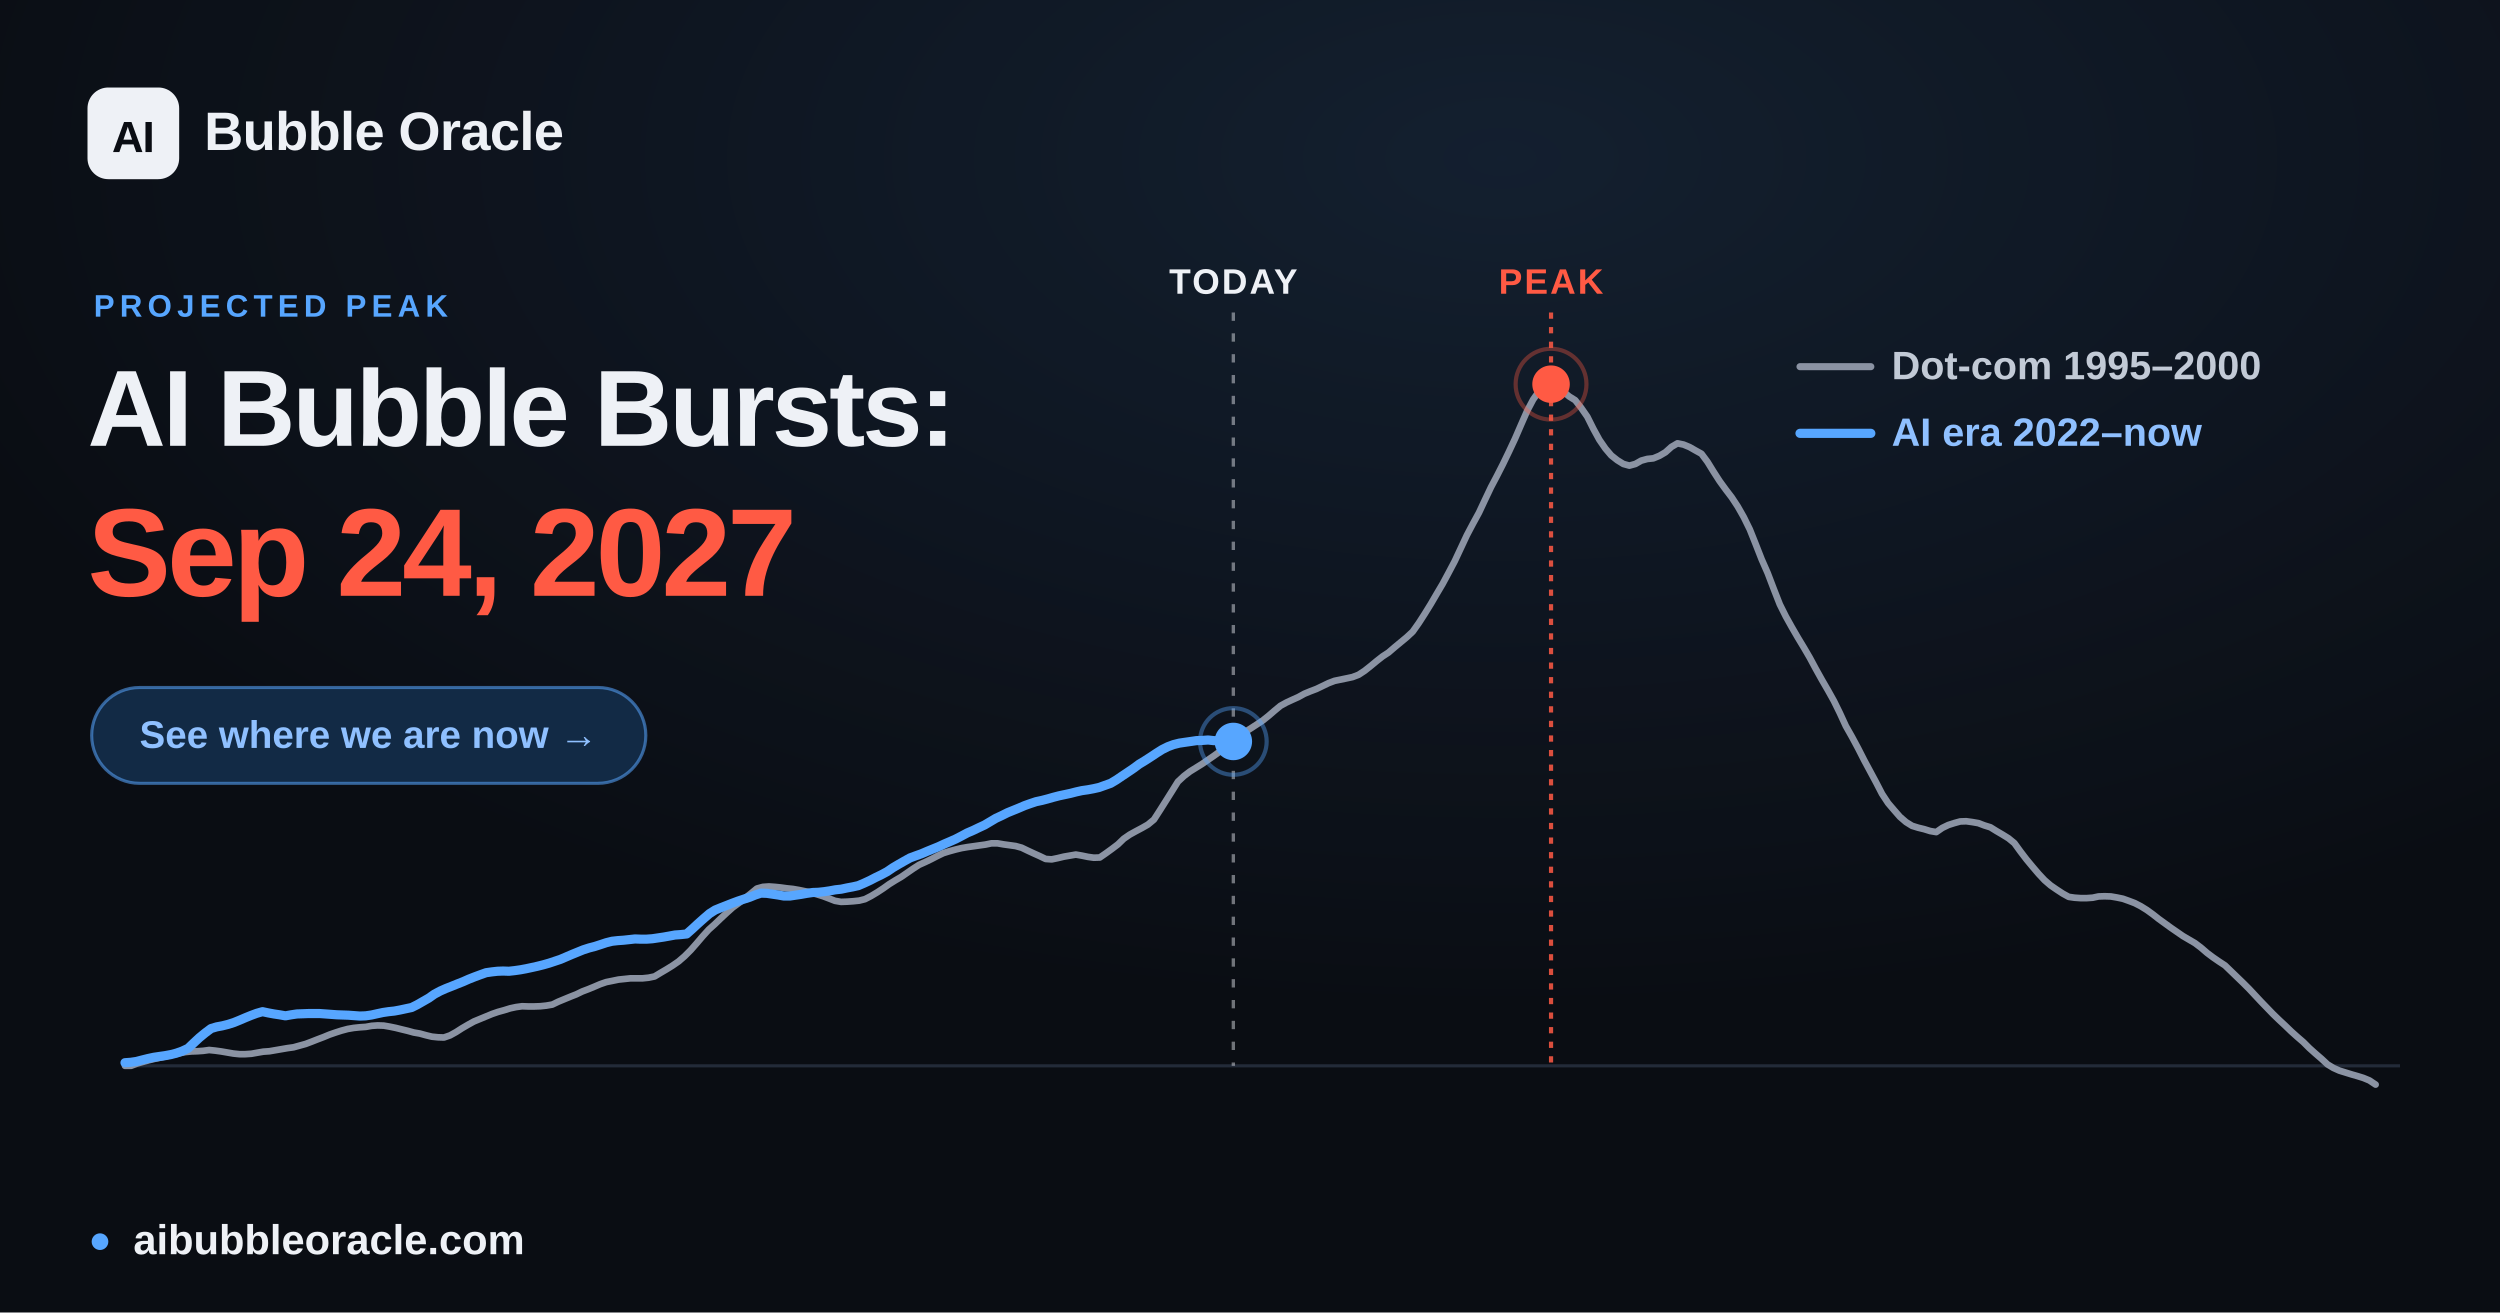
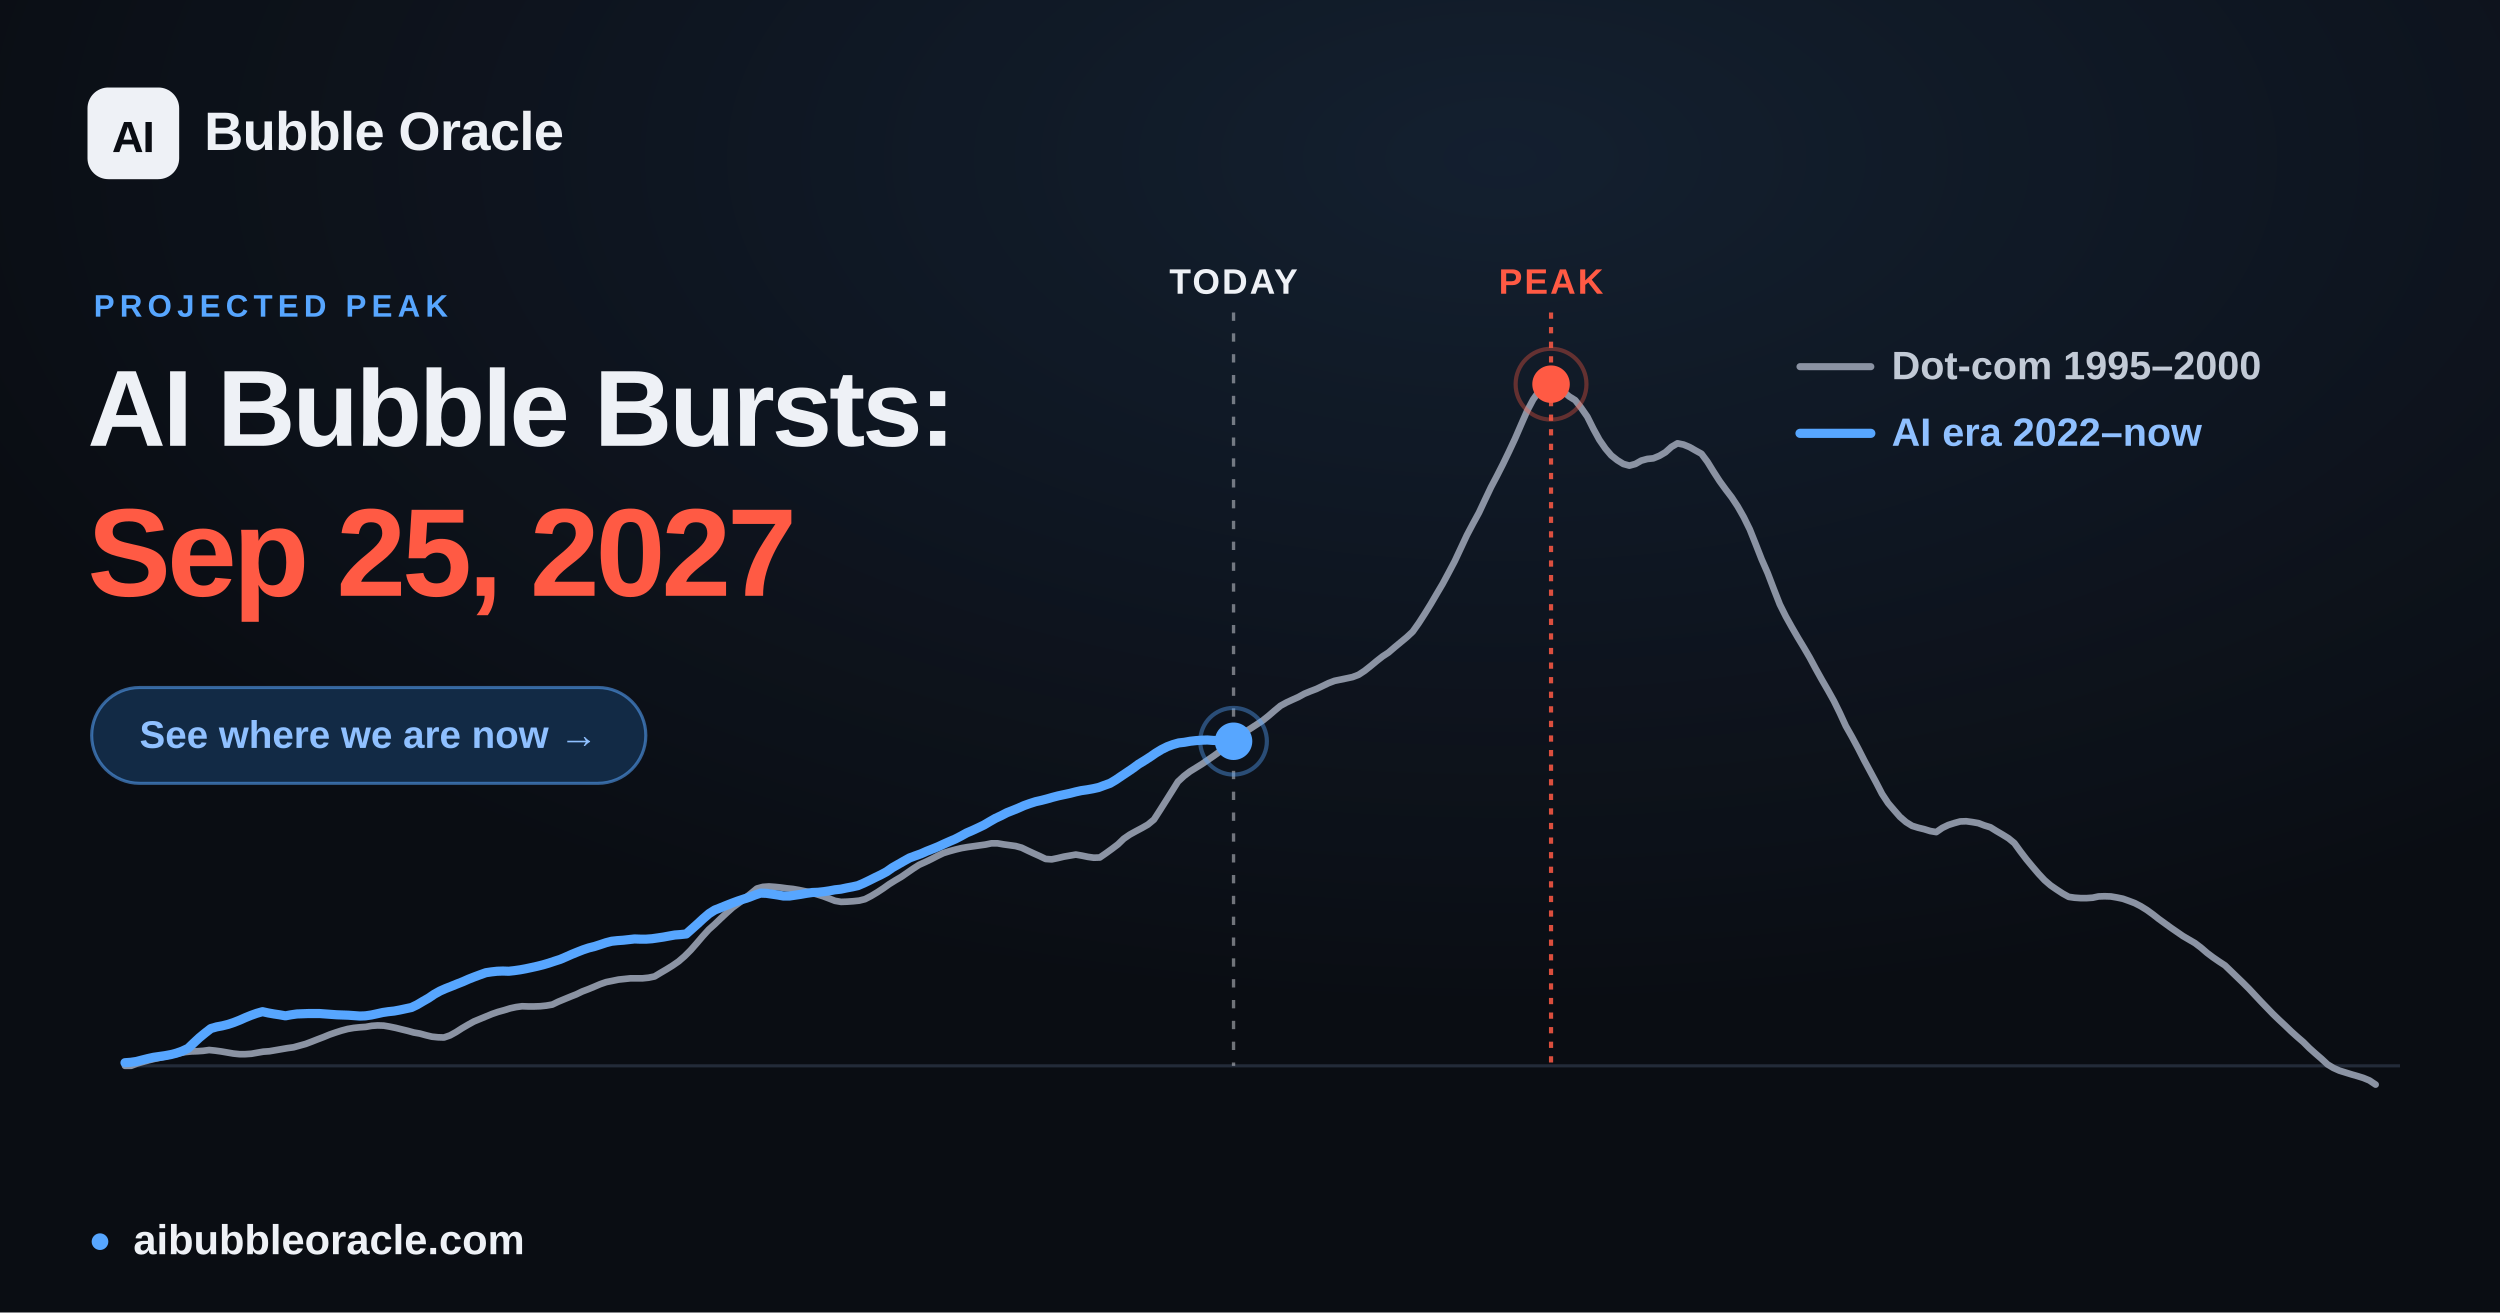
<svg xmlns="http://www.w3.org/2000/svg" width="1200" height="630" viewBox="0 0 1200 630" font-family="Arial, 'Liberation Sans', 'DejaVu Sans', sans-serif">
  <defs>
    <radialGradient id="glow" cx="60%" cy="12%" r="65%">
      <stop offset="0" stop-color="#57a6ff" stop-opacity="0.12" />
      <stop offset="1" stop-color="#57a6ff" stop-opacity="0" />
    </radialGradient>
  </defs>
  <rect width="1200" height="630" fill="#0a0d13" />
  <rect width="1200" height="630" fill="url(#glow)" />
  <line x1="60.0" y1="511.6" x2="1152.0" y2="511.6" stroke="#232b39" stroke-width="1.5" />
-   <line x1="592.0" y1="150" x2="592.0" y2="511.6" stroke="#eef1f6" stroke-opacity="0.45" stroke-width="1.6" stroke-dasharray="4 6" />
-   <text x="592.0" y="141" text-anchor="middle" font-size="17" font-weight="700" fill="#eef1f6" letter-spacing="1">TODAY</text>
+   <line x1="592.1" y1="150" x2="592.1" y2="511.6" stroke="#eef1f6" stroke-opacity="0.45" stroke-width="1.6" stroke-dasharray="4 6" />
+   <text x="592.1" y="141" text-anchor="middle" font-size="17" font-weight="700" fill="#eef1f6" letter-spacing="1">TODAY</text>
  <line x1="744.5" y1="150" x2="744.5" y2="511.6" stroke="#ff5a44" stroke-opacity="0.85" stroke-width="2" stroke-dasharray="3 4" />
  <text x="744.5" y="141" text-anchor="middle" font-size="17" font-weight="700" fill="#ff5a44" letter-spacing="1">PEAK</text>
  <polyline points="60.0,511.6 62.9,511.6 65.8,510.5 68.6,509.7 71.5,508.9 74.4,508.2 77.3,507.6 80.3,506.9 83.1,506.2 86.0,505.6 88.9,505.0 91.8,504.7 94.6,504.6 97.5,504.4 100.4,504.0 103.3,504.3 106.2,504.7 109.1,505.2 112.0,505.7 114.9,506.0 117.8,506.0 120.7,505.8 123.5,505.3 126.4,504.8 129.3,504.6 132.2,504.1 135.1,503.6 138.0,503.1 140.9,502.7 143.8,501.9 146.7,501.1 149.6,500.0 152.4,498.9 155.3,497.8 158.2,496.6 161.1,495.6 163.9,494.7 166.9,493.9 169.8,493.4 172.7,493.1 175.6,492.9 178.4,492.4 181.3,492.2 184.2,492.3 187.1,492.8 190.0,493.4 192.8,494.1 195.7,494.8 198.6,495.6 201.5,496.1 204.4,496.9 207.3,497.6 210.2,497.9 213.1,498.0 216.0,497.0 218.9,495.4 221.7,493.6 224.6,491.9 227.5,490.3 230.4,489.1 233.3,487.9 236.2,486.7 239.1,485.7 242.0,484.9 244.9,484.0 247.7,483.4 250.6,483.0 253.5,483.1 256.4,483.1 259.3,483.0 262.2,482.7 265.1,482.2 268.0,480.8 270.9,479.6 273.8,478.4 276.6,477.3 279.5,475.9 282.4,474.8 285.3,473.6 288.1,472.4 291.0,471.4 294.0,470.8 296.9,470.2 299.8,469.9 302.6,469.6 305.5,469.6 308.4,469.6 311.3,469.3 314.2,468.7 317.0,467.0 319.9,465.3 322.8,463.5 325.7,461.5 328.6,459.0 331.5,456.1 334.4,452.8 337.3,449.4 340.2,446.2 343.1,443.6 345.9,440.9 348.8,438.2 351.7,435.6 354.6,433.5 357.5,431.2 360.4,428.9 363.3,426.5 366.2,425.7 369.1,425.5 371.9,425.7 374.8,426.0 377.7,426.4 380.6,426.7 383.5,427.2 386.4,427.8 389.3,428.5 392.2,429.3 395.1,430.2 398.0,431.3 400.8,432.4 403.7,432.9 406.6,432.8 409.5,432.6 412.4,432.3 415.2,431.6 418.1,430.1 421.1,428.3 424.0,426.4 426.8,424.4 429.7,422.6 432.6,420.9 435.5,418.9 438.4,416.9 441.2,415.1 444.1,413.8 447.0,412.4 449.9,410.9 452.8,409.5 455.7,408.6 458.6,407.8 461.5,407.1 464.4,406.6 467.3,406.2 470.1,405.8 473.0,405.4 475.9,404.8 478.8,404.8 481.7,405.3 484.6,405.7 487.5,406.1 490.4,406.9 493.3,408.3 496.1,409.6 499.0,410.9 501.9,412.3 504.8,412.5 507.7,411.9 510.6,411.2 513.5,410.7 516.4,410.2 519.3,410.7 522.2,411.3 525.0,411.7 527.9,411.6 530.8,409.6 533.7,407.5 536.6,405.3 539.4,402.6 542.3,400.6 545.2,399.0 548.2,397.4 551.0,395.8 553.9,393.4 556.8,388.9 559.7,384.3 562.6,379.7 565.4,375.2 568.3,372.5 571.2,370.3 574.1,368.5 577.0,366.7 579.9,364.7 582.8,362.7 585.7,360.6 588.6,358.8 591.5,356.5 594.3,353.8 597.2,351.6 600.1,349.8 603.0,347.9 605.9,346.0 608.8,343.7 611.7,341.2 614.6,338.8 617.5,337.2 620.3,335.9 623.2,334.6 626.1,333.0 629.0,331.8 631.9,330.7 634.8,329.3 637.7,327.9 640.6,326.8 643.5,326.2 646.4,325.6 649.2,325.0 652.1,323.9 655.0,322.0 657.9,319.7 660.8,317.3 663.6,315.1 666.5,313.2 669.4,310.7 672.3,308.3 675.2,305.9 678.1,303.2 681.0,299.1 683.9,294.6 686.8,289.9 689.6,285.1 692.5,280.2 695.4,274.8 698.3,269.3 701.2,263.1 704.1,256.9 707.0,251.4 709.9,246.1 712.8,239.9 715.7,233.8 718.5,228.5 721.4,222.8 724.3,216.8 727.2,210.6 730.1,203.9 733.0,197.3 735.9,191.8 738.8,187.7 741.7,184.7 744.5,184.4 747.4,185.6 750.3,187.9 753.2,190.3 756.1,192.1 758.9,195.7 761.9,200.0 764.8,205.8 767.7,211.1 770.6,215.3 773.4,218.6 776.3,220.9 779.2,222.7 782.1,223.5 785.0,222.7 787.8,221.1 790.7,220.3 793.6,220.0 796.5,218.8 799.4,217.1 802.3,214.5 805.2,212.8 808.1,213.4 811.0,214.6 813.8,216.2 816.7,217.8 819.6,221.7 822.5,226.4 825.4,230.9 828.3,234.9 831.2,238.7 834.1,243.1 837.0,248.2 839.9,254.1 842.7,261.1 845.6,268.5 848.5,275.1 851.4,282.7 854.3,290.1 857.2,295.9 860.1,301.1 863.0,306.1 865.9,310.9 868.7,315.7 871.6,321.1 874.5,326.3 877.4,331.3 880.3,336.5 883.1,342.2 886.0,348.5 889.0,353.8 891.9,359.2 894.8,364.9 897.6,370.1 900.5,375.5 903.4,381.1 906.3,385.5 909.2,388.9 912.0,392.1 914.9,394.6 917.8,396.4 920.7,397.3 923.6,398.0 926.5,398.9 929.4,399.4 932.3,397.4 935.2,396.0 938.0,395.1 940.9,394.3 943.8,394.2 946.7,394.6 949.6,395.1 952.5,396.2 955.4,397.1 958.3,398.9 961.2,400.6 964.1,402.4 966.9,404.7 969.8,408.7 972.7,412.5 975.6,416.0 978.5,419.4 981.4,422.5 984.3,425.0 987.2,427.0 990.1,428.9 993.0,430.5 995.8,430.9 998.7,431.1 1001.6,431.1 1004.5,430.9 1007.3,430.3 1010.2,430.2 1013.2,430.3 1016.1,430.8 1019.0,431.4 1021.8,432.4 1024.7,433.5 1027.6,435.0 1030.5,436.8 1033.4,438.9 1036.2,441.1 1039.1,443.2 1042.0,445.3 1044.9,447.3 1047.8,449.3 1050.7,451.0 1053.6,452.7 1056.5,454.9 1059.4,457.4 1062.2,459.5 1065.1,461.5 1068.0,463.4 1070.9,466.2 1073.8,469.0 1076.7,471.8 1079.6,474.7 1082.5,477.8 1085.4,480.9 1088.3,483.9 1091.1,486.8 1094.0,489.6 1096.9,492.3 1099.8,495.1 1102.7,497.7 1105.6,500.2 1108.5,503.1 1111.4,505.7 1114.3,508.2 1117.2,510.9 1120.0,512.6 1122.9,513.9 1125.8,514.8 1128.7,515.7 1131.5,516.5 1134.4,517.4 1137.3,518.6 1140.3,520.6" fill="none" stroke="#8b93a3" stroke-width="3.2" stroke-linejoin="round" stroke-linecap="round" />
-   <polyline points="60.0,510.1 62.8,509.9 65.5,509.5 68.2,508.8 71.0,508.1 73.8,507.5 76.5,507.1 79.3,506.7 82.0,506.2 84.7,505.5 87.5,504.5 90.3,503.2 93.0,500.6 95.7,498.1 98.5,495.8 101.3,493.7 104.0,492.9 106.7,492.4 109.5,491.7 112.3,490.8 115.0,489.7 117.8,488.5 120.5,487.4 123.2,486.4 126.0,485.6 128.8,486.2 131.5,486.7 134.2,487.1 137.0,487.6 139.8,487.1 142.5,486.7 145.3,486.6 148.0,486.5 150.8,486.5 153.5,486.5 156.3,486.7 159.0,486.9 161.7,487.1 164.5,487.2 167.3,487.3 170.0,487.5 172.7,487.7 175.5,487.6 178.3,487.2 181.0,486.6 183.8,486.0 186.5,485.6 189.3,485.3 192.0,484.8 194.8,484.2 197.6,483.6 200.2,482.3 203.0,480.7 205.8,479.1 208.5,477.2 211.3,475.7 214.0,474.5 216.8,473.4 219.5,472.3 222.3,471.2 225.0,470.0 227.8,468.9 230.5,467.9 233.3,466.9 236.1,466.5 238.8,466.2 241.5,466.1 244.3,466.2 247.0,465.9 249.8,465.5 252.5,465.0 255.3,464.4 258.0,463.8 260.8,463.1 263.6,462.3 266.3,461.4 269.0,460.5 271.8,459.3 274.6,458.1 277.3,457.0 280.0,455.9 282.8,455.0 285.5,454.3 288.3,453.4 291.0,452.5 293.8,451.8 296.5,451.5 299.3,451.3 302.1,451.0 304.8,450.7 307.5,450.8 310.3,450.8 313.1,450.6 315.8,450.2 318.5,449.8 321.3,449.3 324.0,448.8 326.8,448.6 329.6,448.3 332.3,445.9 335.0,443.4 337.8,440.9 340.6,438.5 343.3,436.8 346.0,435.7 348.8,434.6 351.6,433.5 354.3,432.5 357.0,431.6 359.8,430.7 362.5,429.6 365.3,428.7 368.1,428.8 370.8,429.2 373.5,429.6 376.3,430.1 379.1,430.1 381.8,429.7 384.5,429.3 387.3,428.8 390.1,428.4 392.8,428.3 395.6,428.0 398.3,427.6 401.0,427.1 403.8,426.8 406.6,426.2 409.3,425.7 412.0,425.1 414.8,423.9 417.6,422.6 420.3,421.2 423.0,419.9 425.8,418.4 428.6,416.5 431.3,414.9 434.1,413.3 436.8,411.8 439.5,410.8 442.3,409.8 445.1,408.6 447.8,407.5 450.5,406.4 453.3,405.1 456.1,403.9 458.8,402.7 461.5,401.3 464.3,399.8 467.1,398.6 469.8,397.3 472.6,396.0 475.3,394.4 478.0,392.8 480.8,391.5 483.6,390.1 486.3,389.0 489.0,387.9 491.8,386.7 494.6,385.7 497.3,384.8 500.1,384.2 502.8,383.5 505.6,382.7 508.3,382.0 511.1,381.4 513.9,380.8 516.6,380.1 519.3,379.5 522.1,379.1 524.8,378.6 527.5,378.0 530.3,377.0 533.1,376.0 535.8,374.4 538.6,372.5 541.3,370.7 544.1,368.8 546.8,366.8 549.6,365.1 552.4,363.3 555.1,361.5 557.8,359.8 560.6,358.4 563.3,357.4 566.1,356.7 568.8,356.3 571.6,355.9 574.3,355.5 577.1,355.4 579.9,355.2 582.6,355.5 585.3,355.5 588.1,355.8 590.9,355.9 592.0,355.9" fill="none" stroke="#57a6ff" stroke-width="4.4" stroke-linejoin="round" stroke-linecap="round" />
-   <circle cx="592.0" cy="355.9" r="9" fill="#57a6ff" />
-   <circle cx="592.0" cy="355.9" r="16" fill="none" stroke="#57a6ff" stroke-opacity="0.4" stroke-width="2" />
+   <polyline points="60.0,510.1 62.8,509.9 65.5,509.5 68.2,508.8 71.0,508.1 73.7,507.5 76.5,507.1 79.3,506.7 82.0,506.2 84.7,505.5 87.5,504.5 90.3,503.2 93.0,500.6 95.7,498.1 98.5,495.8 101.2,493.7 104.0,492.9 106.7,492.4 109.5,491.7 112.2,490.8 115.0,489.7 117.7,488.5 120.4,487.4 123.2,486.4 126.0,485.6 128.7,486.2 131.5,486.7 134.2,487.1 137.0,487.6 139.7,487.1 142.5,486.7 145.2,486.6 147.9,486.5 150.7,486.5 153.5,486.5 156.2,486.7 158.9,486.9 161.7,487.1 164.4,487.2 167.2,487.3 170.0,487.5 172.7,487.7 175.4,487.6 178.2,487.2 181.0,486.6 183.7,486.0 186.4,485.6 189.2,485.3 191.9,484.8 194.7,484.2 197.5,483.6 200.2,482.3 202.9,480.7 205.7,479.1 208.5,477.2 211.2,475.7 213.9,474.5 216.7,473.4 219.4,472.3 222.2,471.2 224.9,470.0 227.7,468.9 230.4,467.9 233.2,466.9 235.9,466.5 238.6,466.2 241.4,466.1 244.2,466.2 246.9,465.9 249.7,465.5 252.4,465.0 255.2,464.4 257.9,463.8 260.7,463.1 263.4,462.3 266.1,461.4 268.9,460.5 271.7,459.3 274.4,458.1 277.1,457.0 279.9,455.9 282.6,455.0 285.4,454.3 288.2,453.4 290.9,452.5 293.6,451.8 296.4,451.5 299.2,451.3 301.9,451.0 304.6,450.7 307.4,450.8 310.1,450.8 312.9,450.6 315.7,450.2 318.4,449.8 321.1,449.3 323.9,448.8 326.6,448.6 329.4,448.3 332.1,445.9 334.9,443.4 337.6,440.9 340.4,438.5 343.1,436.8 345.9,435.7 348.6,434.6 351.4,433.5 354.1,432.5 356.8,431.6 359.6,430.7 362.4,429.6 365.1,428.7 367.9,428.8 370.6,429.2 373.3,429.6 376.1,430.1 378.9,430.1 381.6,429.7 384.3,429.3 387.1,428.8 389.9,428.4 392.6,428.3 395.4,428.0 398.1,427.6 400.8,427.1 403.6,426.8 406.4,426.2 409.1,425.7 411.8,425.1 414.6,423.9 417.3,422.6 420.1,421.2 422.8,419.9 425.6,418.4 428.3,416.5 431.1,414.9 433.9,413.3 436.6,411.8 439.3,410.8 442.1,409.8 444.8,408.6 447.6,407.5 450.3,406.4 453.1,405.1 455.8,403.9 458.6,402.7 461.3,401.3 464.0,399.8 466.8,398.6 469.6,397.3 472.3,396.0 475.0,394.4 477.8,392.8 480.6,391.5 483.3,390.1 486.1,389.0 488.8,387.9 491.5,386.7 494.3,385.7 497.1,384.8 499.8,384.2 502.5,383.5 505.3,382.7 508.0,382.0 510.8,381.4 513.6,380.8 516.3,380.1 519.0,379.5 521.8,379.1 524.6,378.6 527.3,378.0 530.0,377.0 532.8,376.0 535.5,374.4 538.3,372.5 541.0,370.7 543.8,368.8 546.5,366.8 549.3,365.1 552.1,363.3 554.7,361.5 557.5,359.8 560.3,358.4 563.0,357.4 565.8,356.6 568.5,356.3 571.3,355.8 574.0,355.5 576.8,355.3 579.5,355.2 582.2,355.4 585.0,355.5 587.8,355.7 590.5,355.8 592.1,355.8" fill="none" stroke="#57a6ff" stroke-width="4.4" stroke-linejoin="round" stroke-linecap="round" />
+   <circle cx="592.1" cy="355.8" r="9" fill="#57a6ff" />
+   <circle cx="592.1" cy="355.8" r="16" fill="none" stroke="#57a6ff" stroke-opacity="0.4" stroke-width="2" />
  <circle cx="744.5" cy="184.4" r="17" fill="none" stroke="#ff5a44" stroke-opacity="0.35" stroke-width="2" />
  <circle cx="744.5" cy="184.4" r="9" fill="#ff5a44" />
  <g font-size="19" font-weight="600">
    <line x1="864" y1="176" x2="898" y2="176" stroke="#8b93a3" stroke-width="3.4" stroke-linecap="round" />
    <text x="908" y="182" fill="#c2cad6">Dot-com  1995–2000</text>
    <line x1="864" y1="208" x2="898" y2="208" stroke="#57a6ff" stroke-width="4.4" stroke-linecap="round" />
    <text x="908" y="214" fill="#8fc0ff">AI era  2022–now</text>
  </g>
  <rect x="42" y="42" width="44" height="44" rx="10" fill="#eef1f6" />
  <text x="64" y="73" text-anchor="middle" font-size="21" font-weight="800" fill="#0a0d13" letter-spacing="-0.5">AI</text>
  <text x="98" y="72" font-size="26" font-weight="700" fill="#eef1f6" letter-spacing="-0.3">Bubble Oracle</text>
  <text x="45" y="152" font-size="15" font-weight="700" fill="#57a6ff" letter-spacing="2.5">PROJECTED PEAK</text>
  <text x="42" y="214" font-size="52" font-weight="800" fill="#eef1f6" letter-spacing="-1.4">AI Bubble Bursts:</text>
-   <text x="42" y="286" font-size="60" font-weight="800" fill="#ff5a44" letter-spacing="-1.8">Sep 24, 2027</text>
+   <text x="42" y="286" font-size="60" font-weight="800" fill="#ff5a44" letter-spacing="-1.8">Sep 25, 2027</text>
  <rect x="44" y="330" width="266" height="46" rx="23" fill="#122a45" stroke="#57a6ff" stroke-opacity="0.55" stroke-width="1.5" />
  <text x="177" y="359" text-anchor="middle" font-size="18.5" font-weight="700" fill="#8fc0ff">See where we are now  →</text>
  <circle cx="48" cy="596" r="4" fill="#57a6ff" />
  <text x="64" y="602" font-size="20" font-weight="600" fill="#eef1f6">aibubbleoracle.com</text>
</svg>
